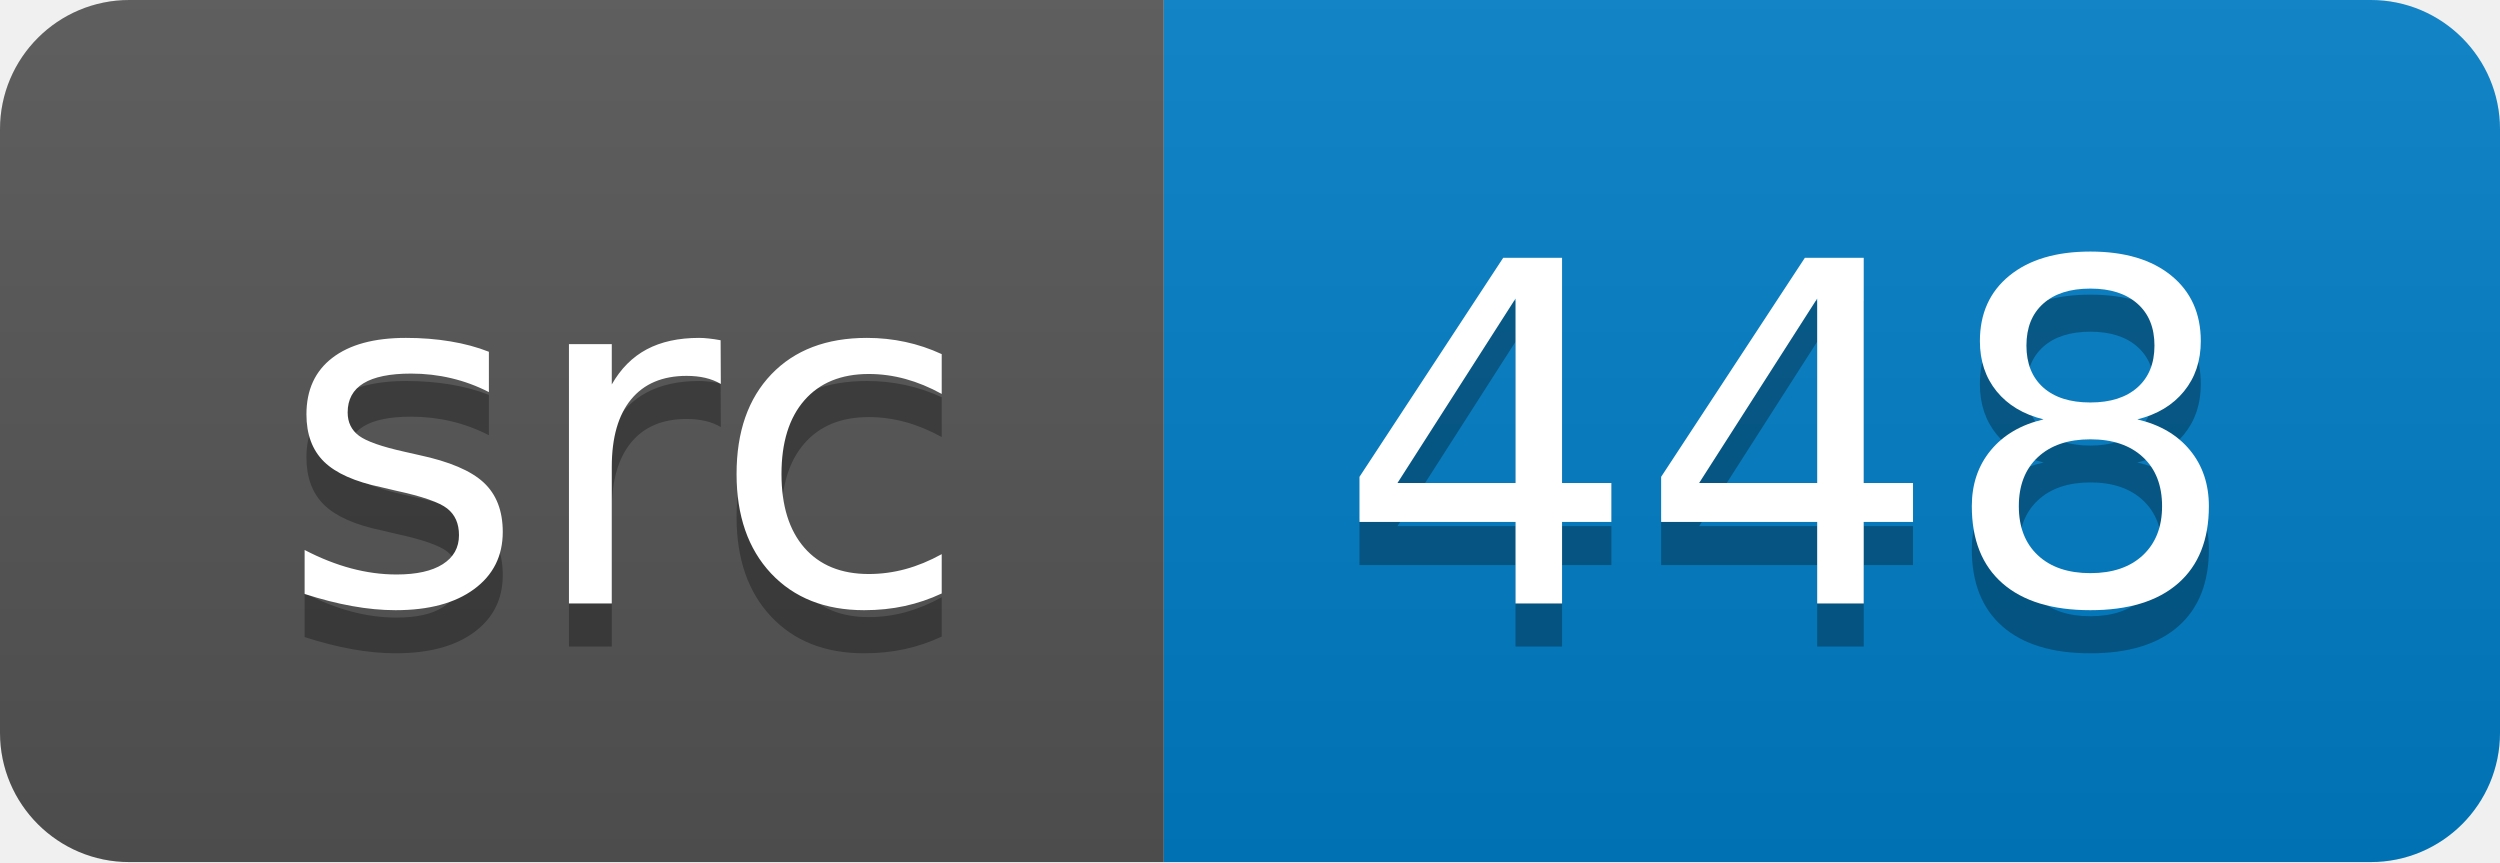
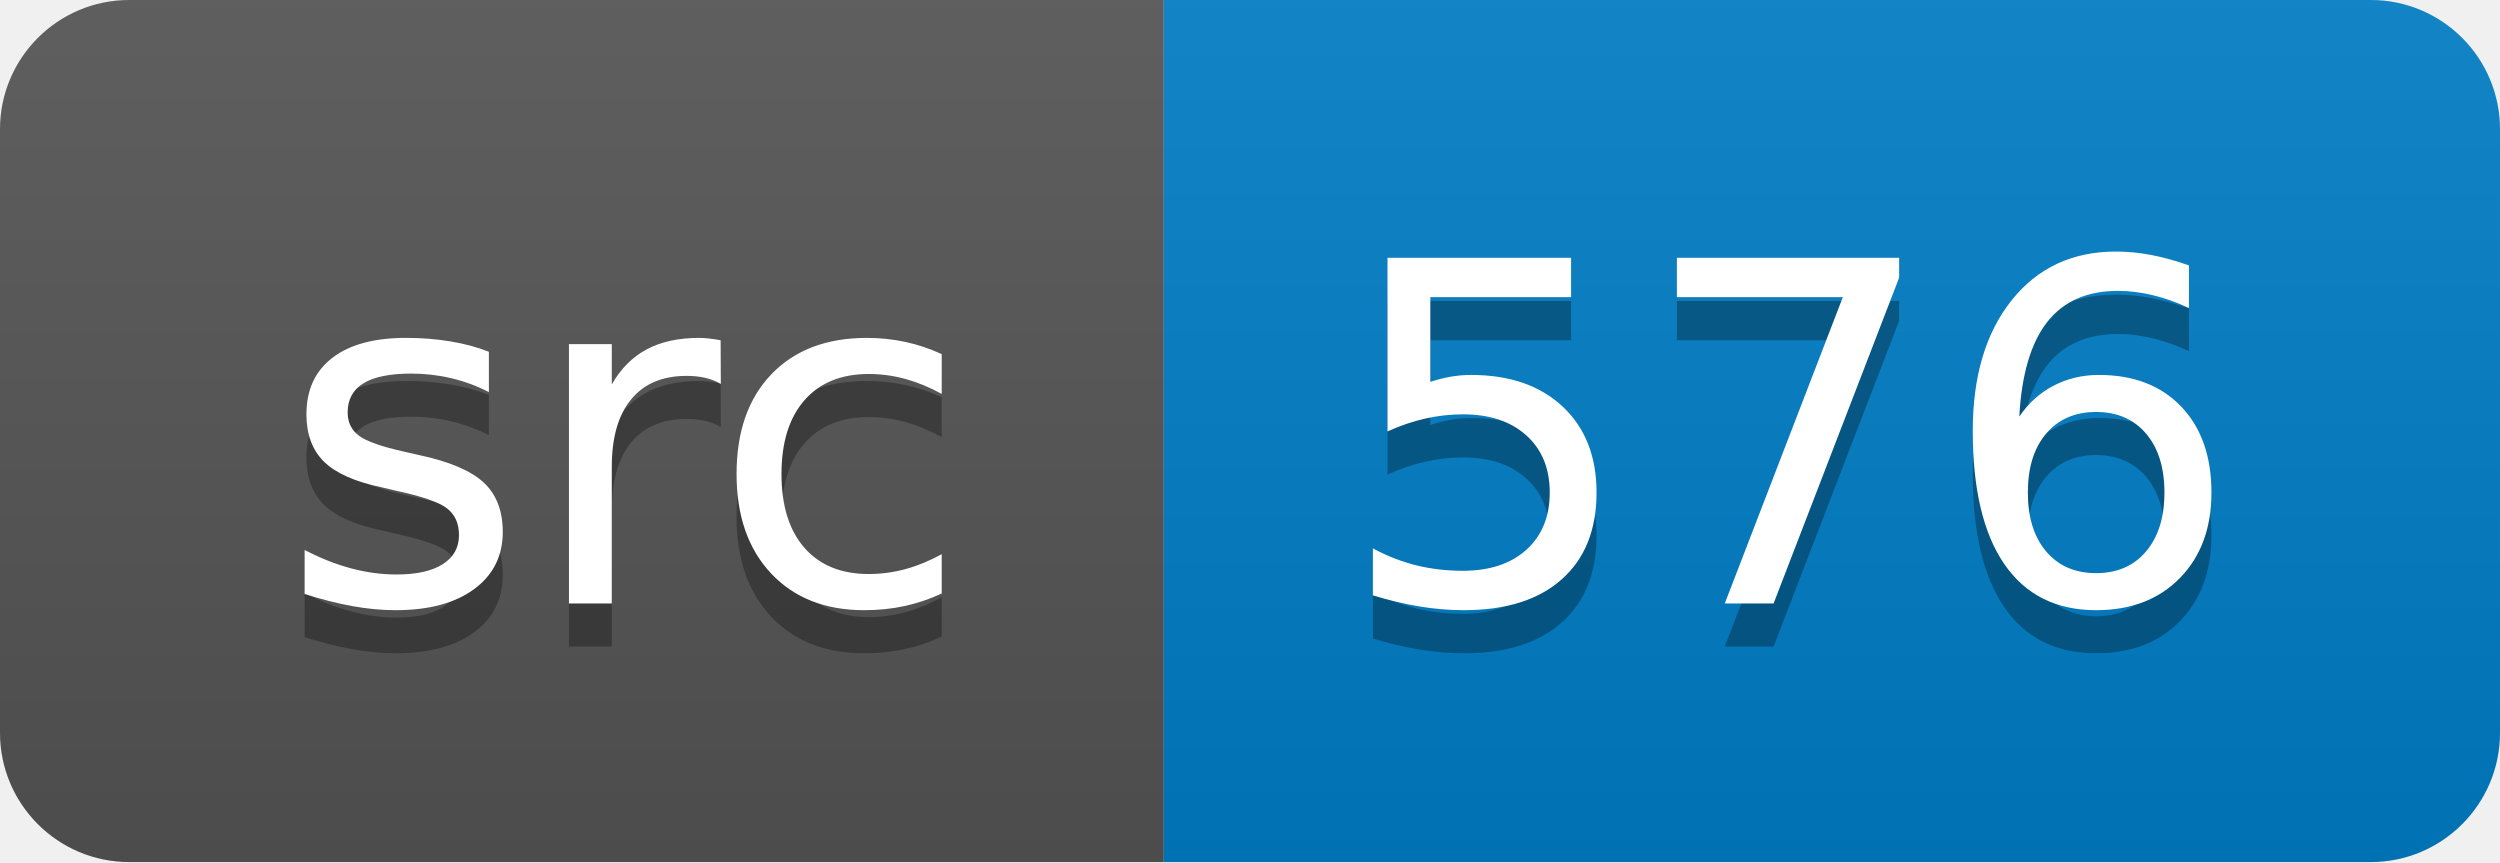
<svg xmlns="http://www.w3.org/2000/svg" width="58" height="20">
  <linearGradient id="smooth" x2="0" y2="100%">
    <stop offset="0" stop-color="#bbb" stop-opacity=".1" />
    <stop offset="1" stop-opacity=".1" />
  </linearGradient>
  <clipPath id="round">
    <rect width="58" height="20" rx="3" fill="#fff" />
  </clipPath>
  <g clip-path="url(#round)">
    <rect width="27" height="20" fill="#555" />
    <rect x="27" width="31" height="20" fill="#007ec6" />
    <rect width="58" height="20" fill="url(#smooth)" />
  </g>
  <g fill="#fff" text-anchor="middle" font-family="DejaVu Sans,Verdana,Geneva,sans-serif" font-size="110">
    <text x="145" y="150" fill="#010101" fill-opacity=".3" transform="scale(0.1)" textLength="170" lengthAdjust="spacing">src</text>
    <text x="145" y="140" transform="scale(0.1)" textLength="170" lengthAdjust="spacing">src</text>
-     <text x="415" y="150" fill="#010101" fill-opacity=".3" transform="scale(0.1)" textLength="210" lengthAdjust="spacing">448</text>
-     <text x="415" y="140" transform="scale(0.1)" textLength="210" lengthAdjust="spacing">448</text>
+     <text x="415" y="150" fill="#010101" fill-opacity=".3" transform="scale(0.1)" textLength="210" lengthAdjust="spacing">576</text>
+     <text x="415" y="140" transform="scale(0.1)" textLength="210" lengthAdjust="spacing">576</text>
  </g>
</svg>
